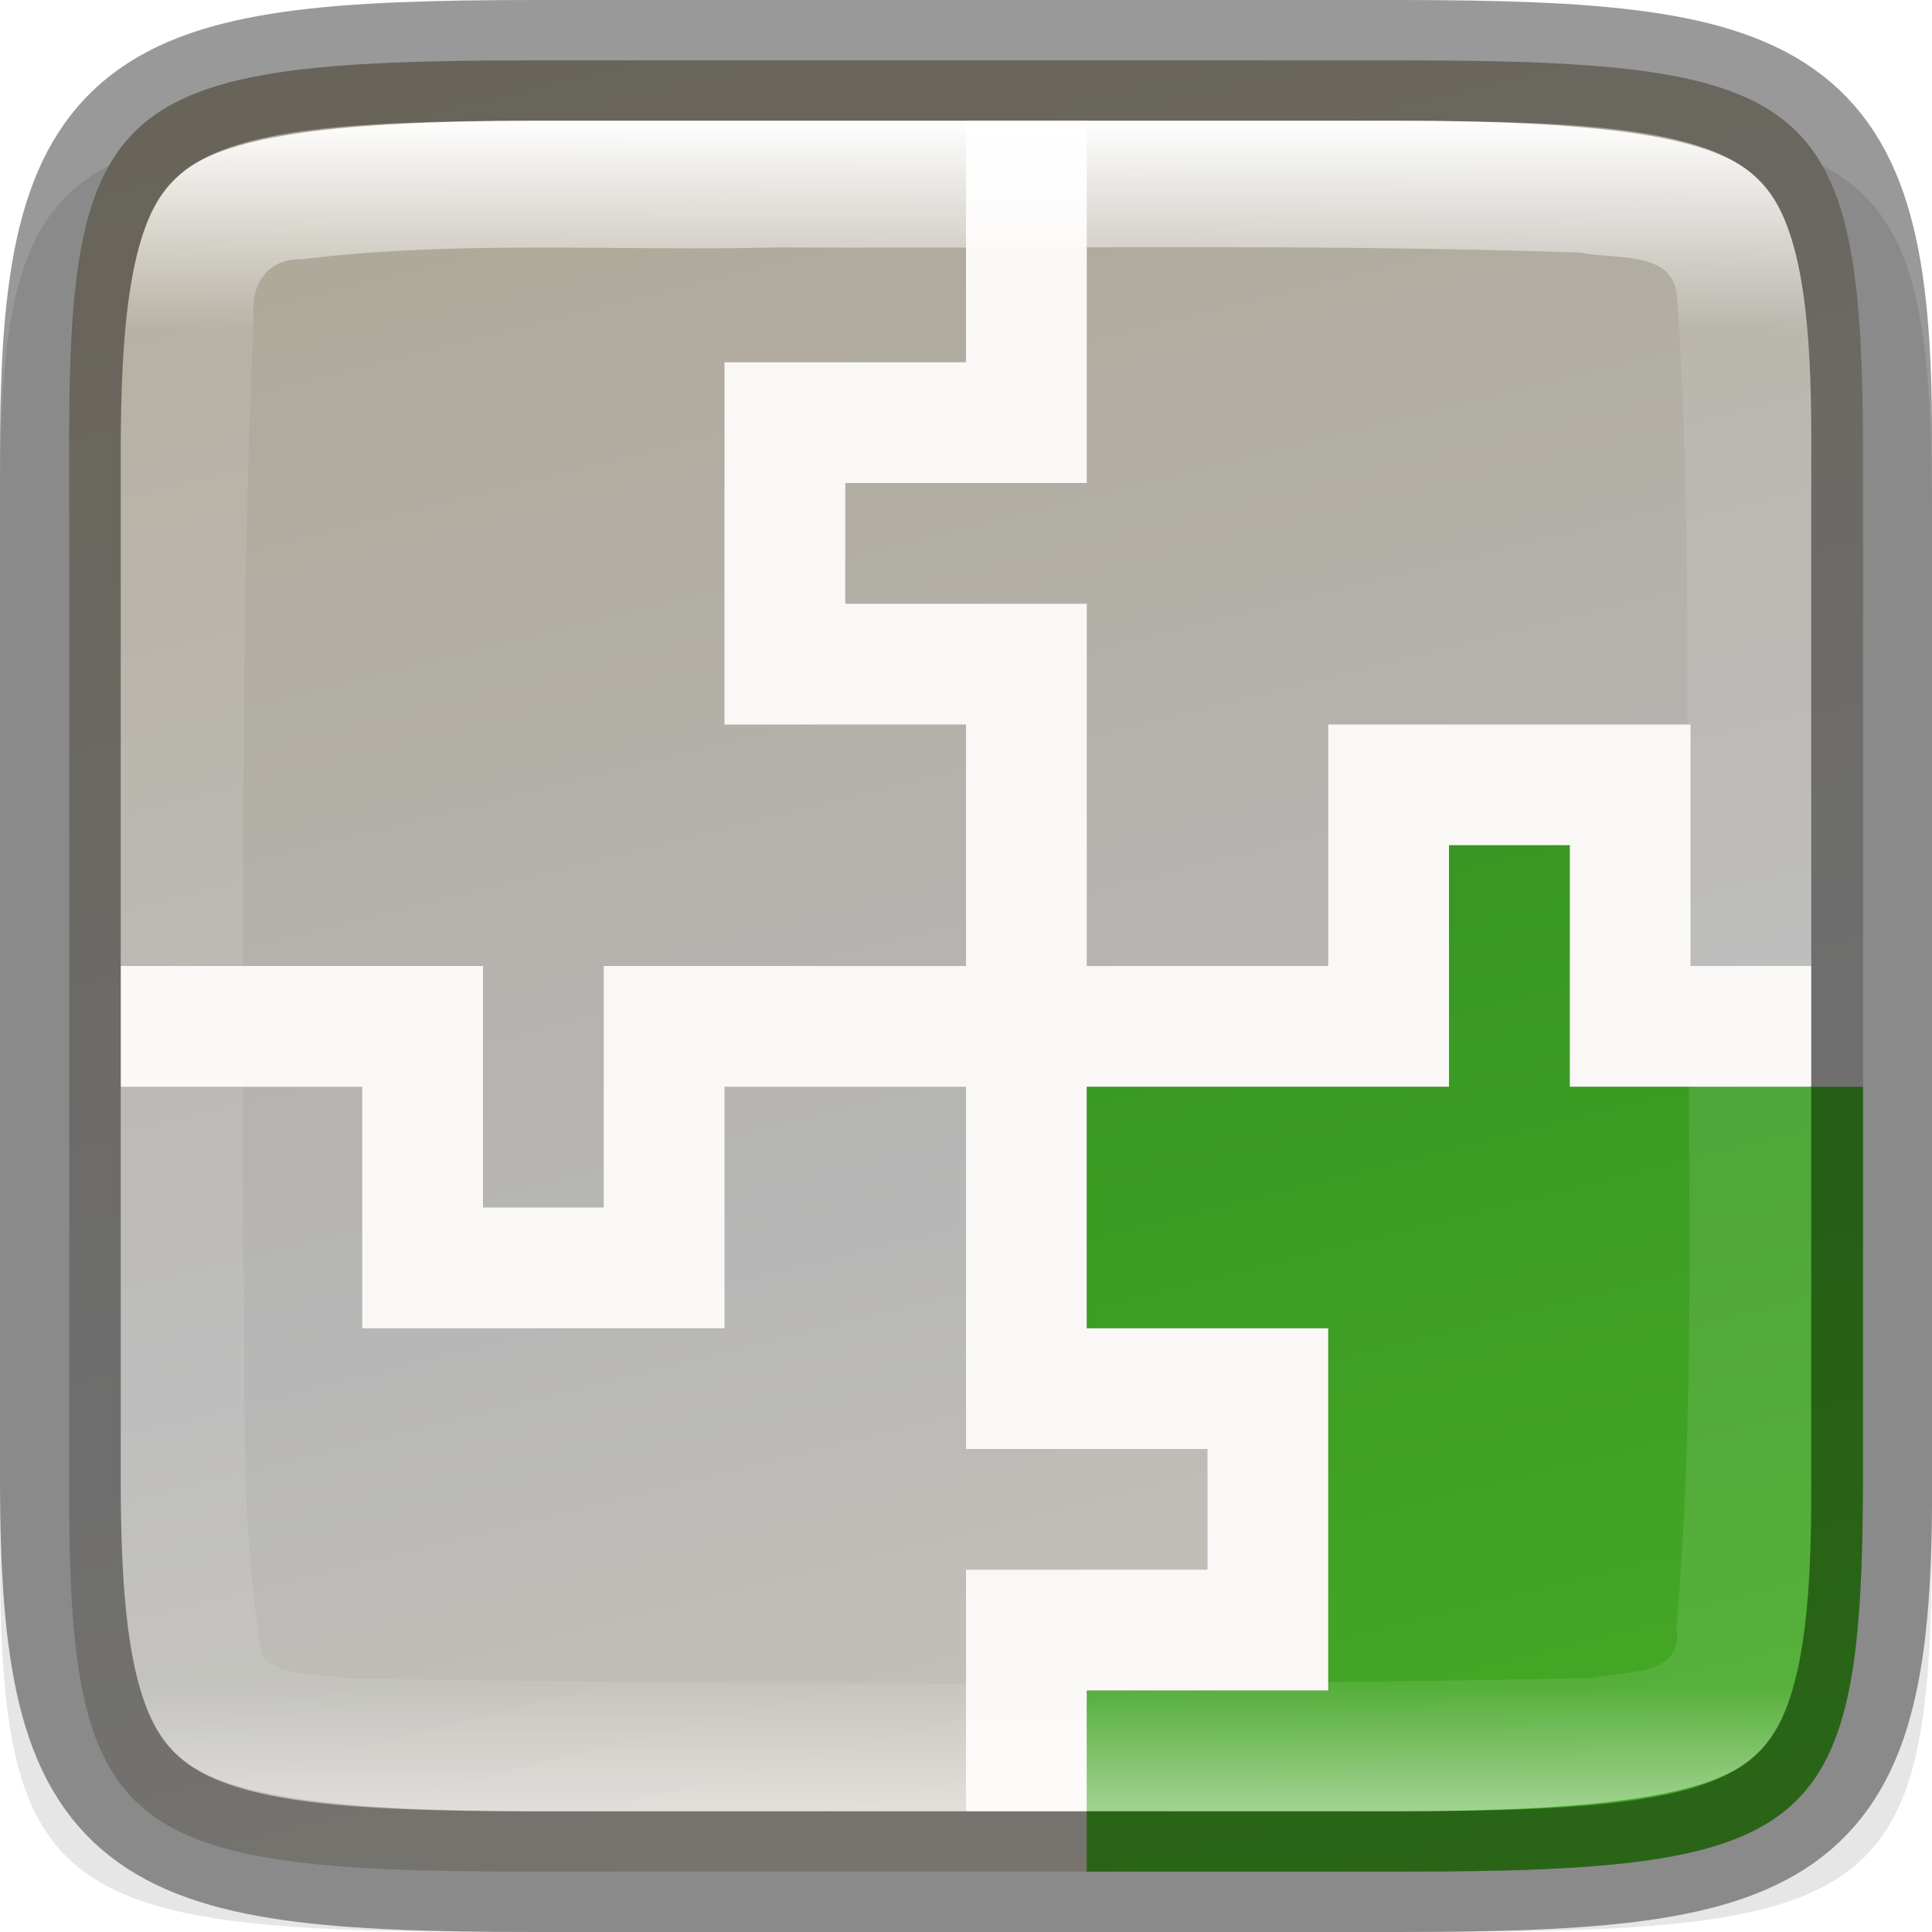
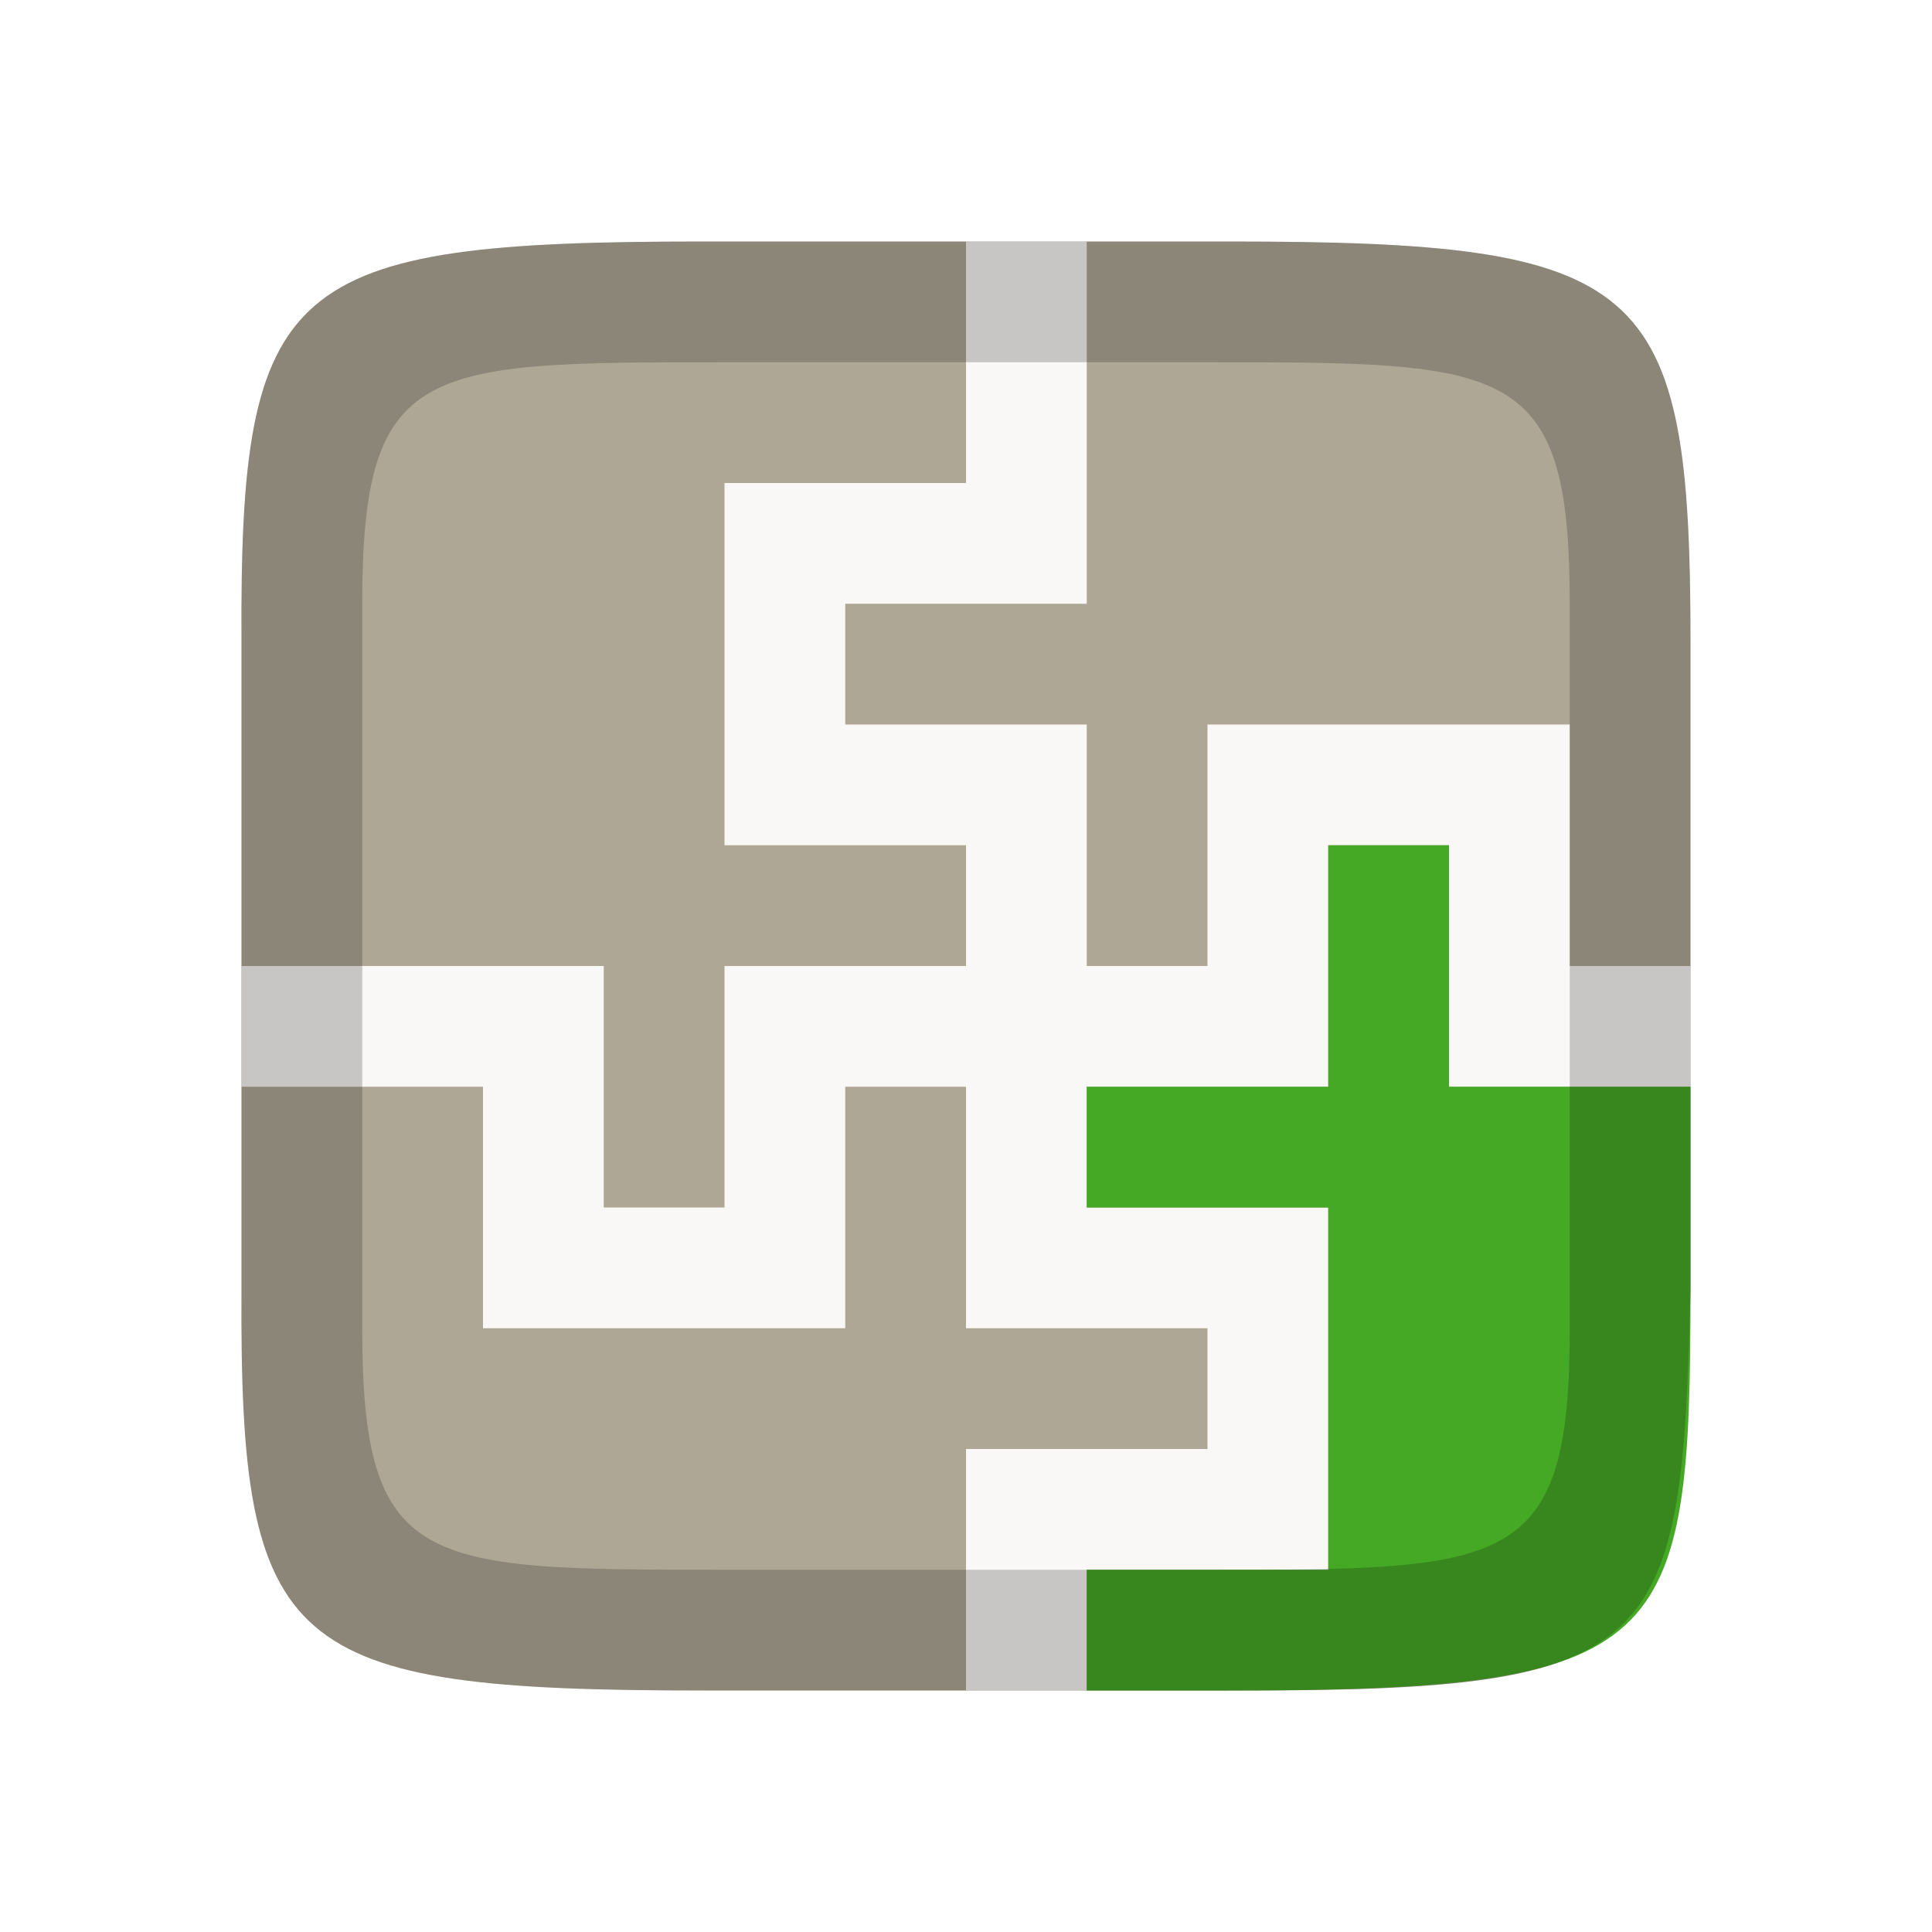
- <svg xmlns="http://www.w3.org/2000/svg" xmlns:xlink="http://www.w3.org/1999/xlink" viewBox="0 0 16 16" version="1.1" id="svg4">
-   <defs id="defs8">
-     <linearGradient xlink:href="#linearGradient927" id="linearGradient1692-6" x1="321" y1="244" x2="335" y2="244" gradientUnits="userSpaceOnUse" gradientTransform="rotate(90,286.0003,-33.99999)" />
-     <linearGradient id="linearGradient927">
-       <stop style="stop-color:#ffffff;stop-opacity:1;" offset="0" id="stop923" />
-       <stop id="stop933" offset="0.125" style="stop-color:#ffffff;stop-opacity:0.098" />
-       <stop id="stop931" offset="0.925" style="stop-color:#ffffff;stop-opacity:0.098" />
-       <stop style="stop-color:#ffffff;stop-opacity:0.498" offset="1" id="stop925" />
-     </linearGradient>
-     <linearGradient xlink:href="#linearGradient4370" id="linearGradient1692-4" x1="320" y1="246" x2="336" y2="242" gradientUnits="userSpaceOnUse" gradientTransform="rotate(90,286.0003,-33.99998)" />
-     <linearGradient id="linearGradient4370">
-       <stop style="stop-color:#28851e;stop-opacity:1" offset="0" id="stop4366" />
-       <stop style="stop-color:#46a926;stop-opacity:1" offset="1" id="stop4368" />
-     </linearGradient>
-     <linearGradient xlink:href="#38-3" id="linearGradient1692" x1="320" y1="246" x2="336" y2="242" gradientUnits="userSpaceOnUse" gradientTransform="rotate(90,286.0003,-33.99999)" />
-     <linearGradient id="38-3">
-       <stop id="stop4342-7" offset="0" style="stop-color:#aea795;stop-opacity:1" />
-       <stop style="stop-color:#b7b7b7;stop-opacity:1" offset="0.613" id="stop932" />
-       <stop id="stop4340-0-3" offset="1" style="stop-color:#c8c4b7;stop-opacity:1" />
-     </linearGradient>
-   </defs>
-   <path style="color:#000000;display:inline;overflow:visible;visibility:visible;opacity:0.1;fill:#000000;fill-opacity:1;fill-rule:nonzero;stroke:none;stroke-width:1;marker:none;enable-background:accumulate" d="m 4.129,1 c -3.744,0 -4.146,0.309 -4.128,3.323 v 4.177 4.177 C -0.018,15.691 0.385,16 4.129,16 h 7.743 c 3.744,0 4.128,-0.309 4.128,-3.323 v -4.177 -4.177 c 0,-3.014 -0.384,-3.323 -4.128,-3.323 z" id="path918-2" />
-   <path style="color:#000000;display:inline;overflow:visible;visibility:visible;fill:url(#linearGradient1692);fill-opacity:1;fill-rule:nonzero;stroke:none;stroke-width:1;marker:none;enable-background:accumulate" d="m 4.406,0.5 c -3.476,0 -3.85,0.309 -3.833,3.323 v 4.177 4.177 c -0.017,3.014 0.357,3.323 3.833,3.323 h 7.19 c 3.476,0 3.833,-0.309 3.833,-3.323 v -4.177 -4.177 c 0,-3.014 -0.357,-3.323 -3.833,-3.323 z" id="path918" />
-   <path style="display:inline;opacity:1;vector-effect:none;fill:#faf8f6;fill-opacity:1;stroke:none;stroke-width:1.155;stroke-linecap:round;stroke-linejoin:round;stroke-miterlimit:4;stroke-dasharray:none;stroke-dashoffset:0;stroke-opacity:1;enable-background:new" d="M 8,1 V 3 h -1 -1 v 1 2 h 1 1 v 5 1 h 2 v 1 H 8 v 1 1 h 1 v -1 h 2 v -1 -2 h -1 -1 v -5 -1 h -2 v -1 h 1 1 V 1 Z" id="rect22234" />
-   <path style="display:inline;opacity:1;vector-effect:none;fill:#faf8f6;fill-opacity:1;stroke:none;stroke-width:1.155;stroke-linecap:round;stroke-linejoin:round;stroke-miterlimit:4;stroke-dasharray:none;stroke-dashoffset:0;stroke-opacity:1;enable-background:new" d="m 1,9 h 2 v 1 1 h 1 2 v -1 -1 h 5 1 v -2 h 1 v 2 h 1 1 v -1 h -1 v -2 h -1 -2 v 1 1 h -5 -1 v 2 h -1 v -1 -1 h -3 z" id="rect22234-4" />
-   <path style="color:#000000;display:inline;overflow:visible;visibility:visible;fill:url(#linearGradient1692-4);fill-opacity:1;fill-rule:nonzero;stroke:none;stroke-width:1;marker:none;enable-background:accumulate" d="m 12,7 v 2 h -1 -2 v 2 h 1 1 v 2 1 H 9 v 1.5 h 2.596 c 3.476,0 3.832,-0.31 3.832,-3.324 V 9 h -1.428 -1 v -2 z" id="path22304" />
-   <path style="color:#000000;display:inline;overflow:visible;visibility:visible;opacity:0.4;fill:none;fill-opacity:1;fill-rule:nonzero;stroke:#000000;stroke-width:1;stroke-miterlimit:4;stroke-dasharray:none;stroke-opacity:1;marker:none;enable-background:accumulate" d="m 11.555,15.5 c 3.337,0 3.962,-0.302 3.945,-3.249 v -4.251 -4.251 c 0.018,-2.947 -0.608,-3.249 -3.945,-3.249 H 4.445 c -3.336,0 -3.945,0.302 -3.945,3.249 v 4.251 4.251 c 0,2.947 0.608,3.249 3.945,3.249 z" id="path958-6-0" />
-   <path style="color:#000000;display:inline;overflow:visible;visibility:visible;opacity:1;fill:url(#linearGradient1692-6);fill-opacity:1;fill-rule:nonzero;stroke:none;stroke-width:1;marker:none;enable-background:accumulate" d="m 4.445,1 c -1.653,0 -2.546,0.125 -2.916,0.414 -0.185,0.144 -0.305,0.331 -0.396,0.703 -0.092,0.372 -0.133,0.913 -0.133,1.633 v 4.25 4.25 c 0,0.72 0.041,1.261 0.133,1.633 0.092,0.372 0.211,0.559 0.396,0.703 0.37,0.289 1.263,0.414 2.916,0.414 h 7.109 c 1.653,0 2.552,-0.125 2.924,-0.414 0.186,-0.144 0.306,-0.332 0.396,-0.703 0.091,-0.371 0.129,-0.91 0.125,-1.629 v -0.002 -4.252 -4.252 -0.002 c 0.004,-0.719 -0.034,-1.258 -0.125,-1.629 -0.091,-0.371 -0.211,-0.559 -0.396,-0.703 -0.372,-0.289 -1.27,-0.414 -2.924,-0.414 z M 9.773,2.047 c 1.108,-3.4e-4 2.214,0.008 3.32,0.045 0.266,0.06 0.757,-0.021 0.793,0.346 0.134,1.844 0.066,3.688 0.102,5.539 -0.013,1.867 0.054,3.67 -0.104,5.498 0.064,0.423 -0.439,0.356 -0.703,0.422 -3.433,0.07 -6.876,0.059 -10.299,0.002 -0.223,-0.04 -0.556,-3.2e-4 -0.711,-0.188 -0.199,-1.13 -0.127,-2.269 -0.16,-3.42 0.014,-2.556 -0.029,-5.107 0.09,-7.656 -0.03,-0.273 0.109,-0.496 0.4,-0.488 1.307,-0.161 2.633,-0.064 3.947,-0.098 1.107,0.006 2.217,-0.002 3.324,-0.002 z" id="path918-6" />
+ <svg xmlns="http://www.w3.org/2000/svg" viewBox="0 0 16 16" version="1.1" id="svg4">
+   <defs id="defs8" />
+   <path style="color:#000000;display:inline;overflow:visible;visibility:visible;fill:#aea795;fill-opacity:1;fill-rule:nonzero;stroke:none;stroke-width:1;marker:none;enable-background:accumulate" d="M 5.833,2 C 2.357,2 1.983,2.309 2,5.323 V 8 10.677 C 1.983,13.691 2.357,14 5.833,14 h 4.457 C 13.766,14 13.929,13.69 14,10.677 V 8 5.323 C 14,2.309 13.643,2 10.167,2 H 9 Z" id="path918" />
+   <path style="display:inline;opacity:1;vector-effect:none;fill:#faf8f6;fill-opacity:1;stroke:none;stroke-width:1.155;stroke-linecap:round;stroke-linejoin:round;stroke-miterlimit:4;stroke-dasharray:none;stroke-dashoffset:0;stroke-opacity:1;enable-background:new" d="M 8,2 V 4 H 7 6 V 5 7 h 1 1 v 3 1 h 2 v 1 H 8 v 1 1 h 1 v -1 h 2 V 12 10 H 10 9 V 7 6 H 7 V 5 H 8 9 V 2 Z" id="rect22234" />
+   <path style="display:inline;opacity:1;vector-effect:none;fill:#faf8f6;fill-opacity:1;stroke:none;stroke-width:1.155;stroke-linecap:round;stroke-linejoin:round;stroke-miterlimit:4;stroke-dasharray:none;stroke-dashoffset:0;stroke-opacity:1;enable-background:new" d="m 2,9 h 2 v 1 V 11 h 1 2 v -1 -1 l 3,-5e-6 h 1 v -2 h 1 v 2 h 1 1 v -1 h -1 v -2 h -1 -2 v 1 1 L 7,8 H 6 v 2 H 5 v -1 -1 H 2 Z" id="rect22234-4" />
+   <path style="color:#000000;display:inline;overflow:visible;visibility:visible;fill:#46a926;fill-opacity:1;fill-rule:nonzero;stroke:none;stroke-width:1;marker:none;enable-background:accumulate" d="m 11,7 v 2 0 H 9 V 10 h 1 1 v 2 1 H 9 v 1 h 1.168 c 3.664,0 3.832,-0.33 3.832,-3.324 V 9 h -1 -1 v -2 z" id="path22304" />
+   <path style="color:#000000;display:inline;overflow:visible;visibility:visible;fill:#000000;fill-opacity:1;fill-rule:nonzero;stroke:none;stroke-width:1;marker:none;enable-background:accumulate;opacity:0.2" d="M 5.834 2 C 2.358 2 1.983 2.31 2 5.324 L 2 8 L 2 10.676 C 1.983 13.69 2.358 14 5.834 14 L 10.289 14 C 13.765 14 13.929 13.689 14 10.676 L 14 8 L 14 5.324 C 14 2.31 13.642 2 10.166 2 L 9 2 L 5.834 2 z M 6 3 L 10 3 C 12.5 3 13 3 13 5 L 13 11 C 13 13 12.5 13 10 13 L 6 13 C 3.5 13 3 13 3 11 L 3 5 C 3 3 3.5 3 6 3 z " id="path823" />
</svg>
